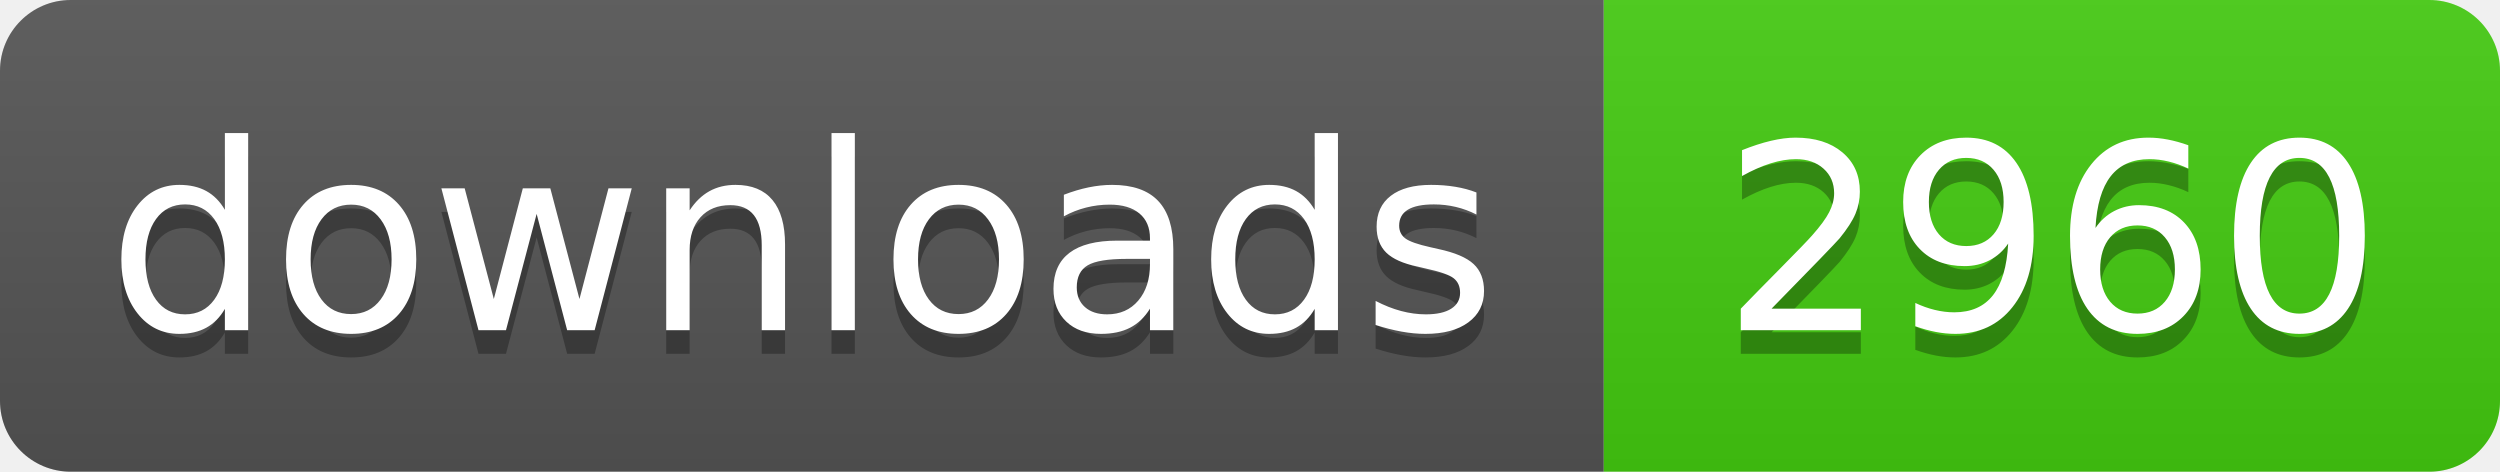
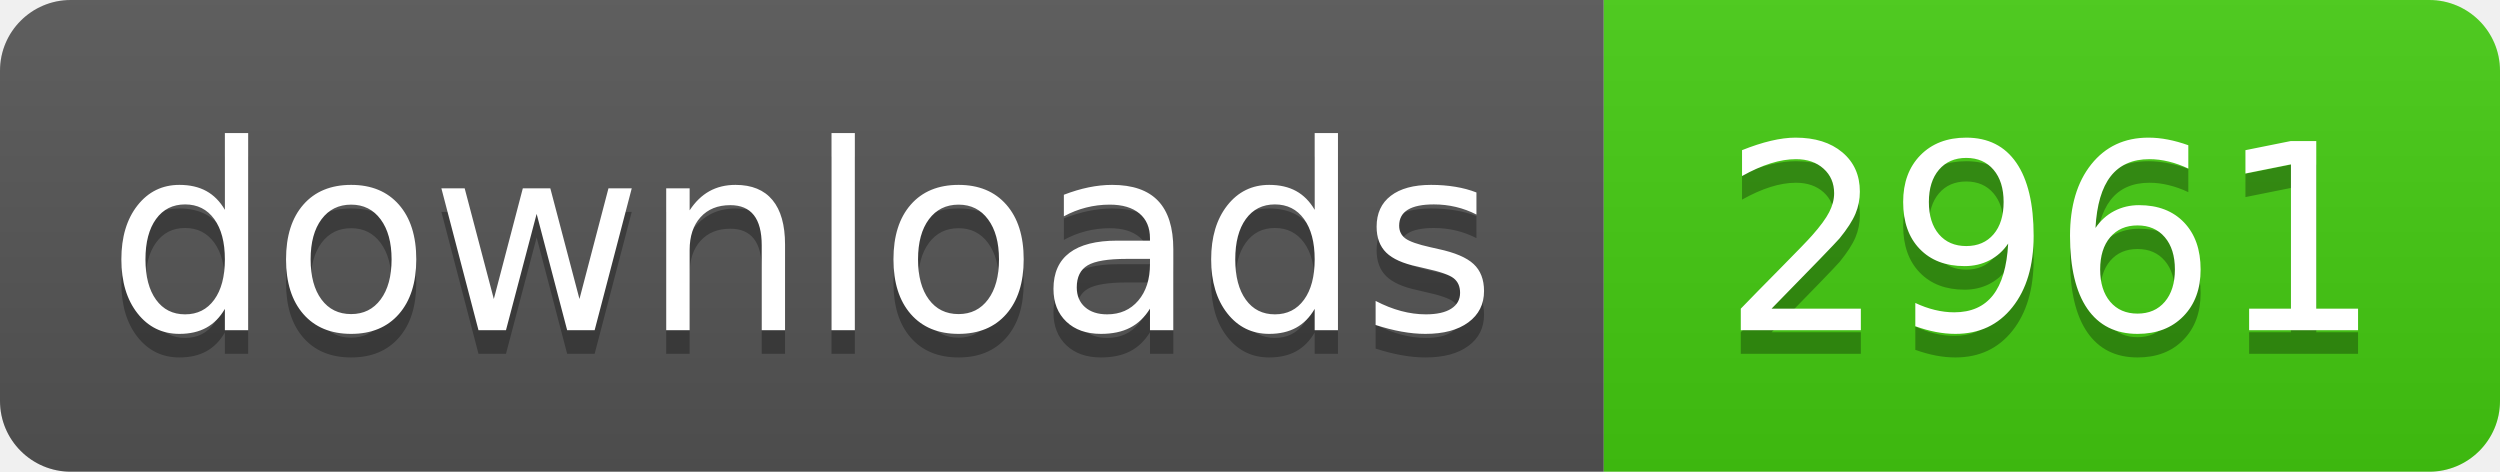
- <svg xmlns="http://www.w3.org/2000/svg" width="106" height="20" role="img" aria-label="downloads: 2960">
+ <svg xmlns="http://www.w3.org/2000/svg" width="106" height="20" role="img" aria-label="downloads: 2961">
  <linearGradient id="s" x2="0" y2="100%">
    <stop offset="0" stop-color="#bbb" stop-opacity=".1" />
    <stop offset="1" stop-opacity=".1" />
  </linearGradient>
  <clipPath id="r">
    <rect width="106" height="20" rx="3" fill="#fff" />
  </clipPath>
  <g clip-path="url(#r)">
    <rect width="68" height="20" fill="#555" />
    <rect x="68" width="38" height="20" fill="#4c1" />
    <rect width="106" height="20" fill="url(#s)" />
  </g>
  <g fill="#fff" text-anchor="middle" font-family="Verdana,Geneva,DejaVu Sans,sans-serif" text-rendering="geometricPrecision" font-size="110">
    <text aria-hidden="true" x="340" y="150" fill="#010101" fill-opacity=".3" transform="scale(.1)" textLength="560">downloads</text>
    <text x="340" y="140" transform="scale(.1)" fill="#fff" textLength="560">downloads</text>
-     <text aria-hidden="true" x="870" y="150" fill="#010101" fill-opacity=".3" transform="scale(.1)" textLength="260">2960</text>
-     <text x="870" y="140" transform="scale(.1)" fill="#fff" textLength="260">2960</text>
+     <text aria-hidden="true" x="870" y="150" fill="#010101" fill-opacity=".3" transform="scale(.1)" textLength="260">2961</text>
+     <text x="870" y="140" transform="scale(.1)" fill="#fff" textLength="260">2961</text>
  </g>
</svg>
